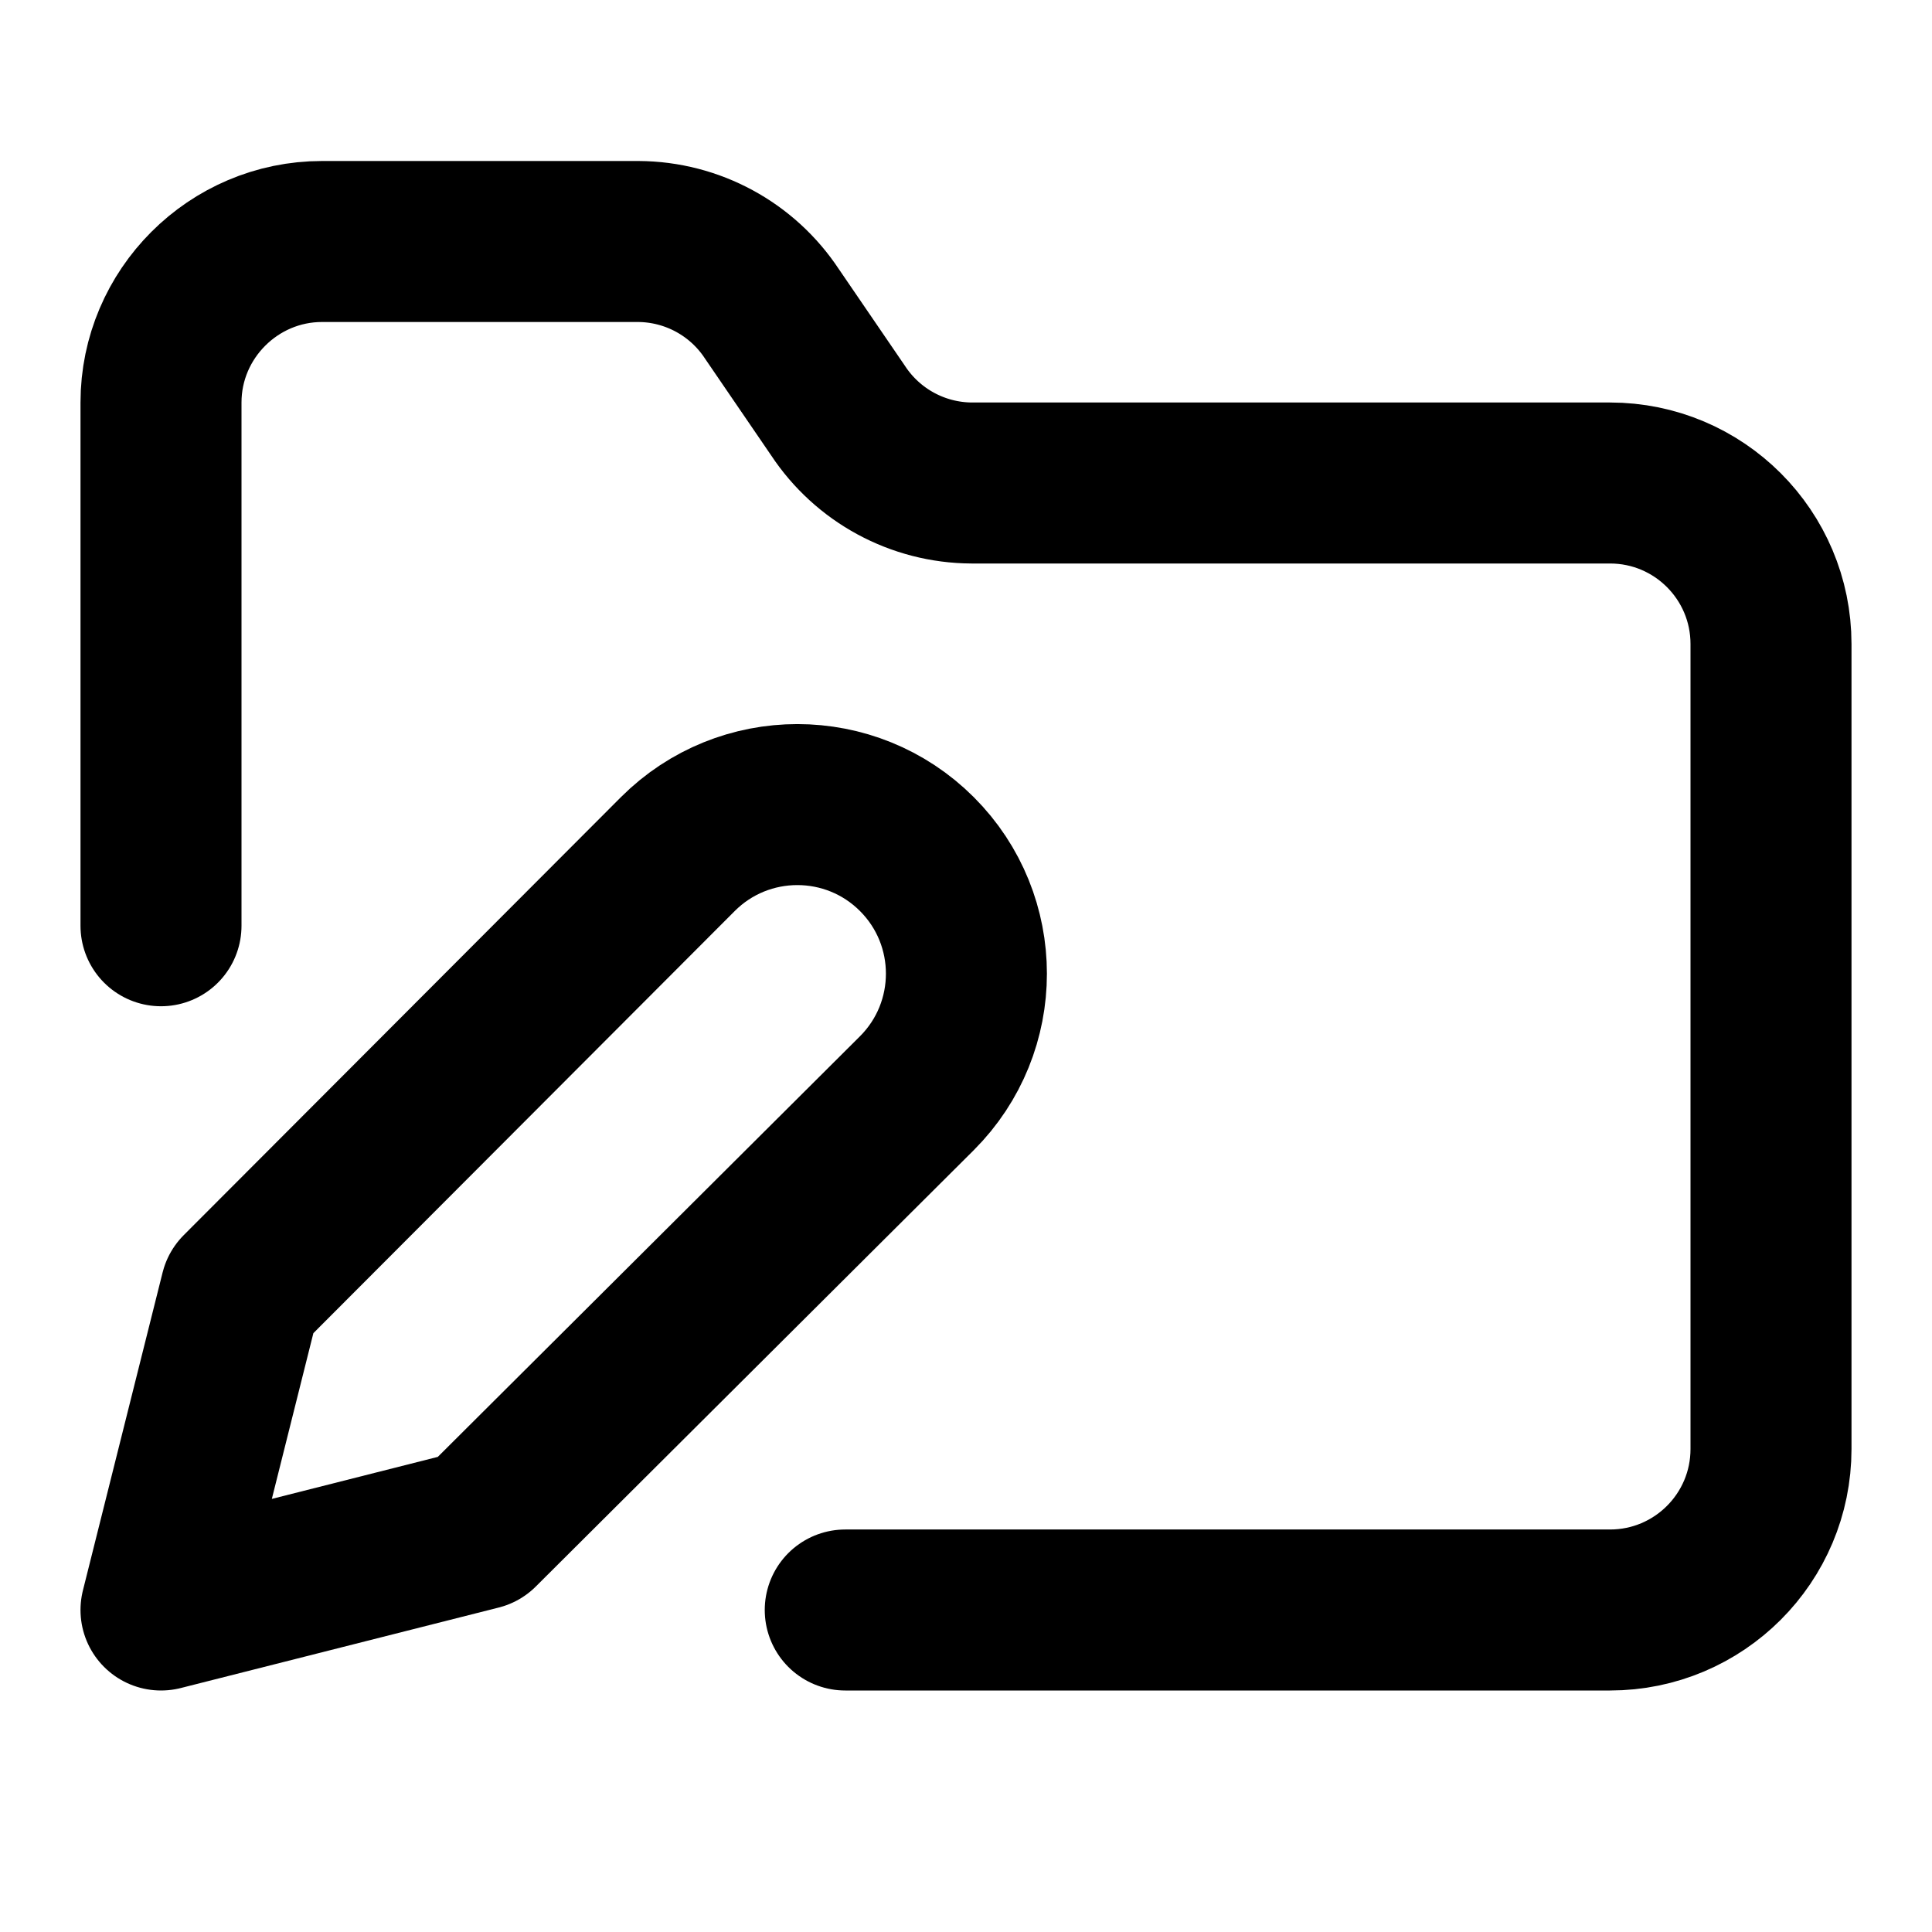
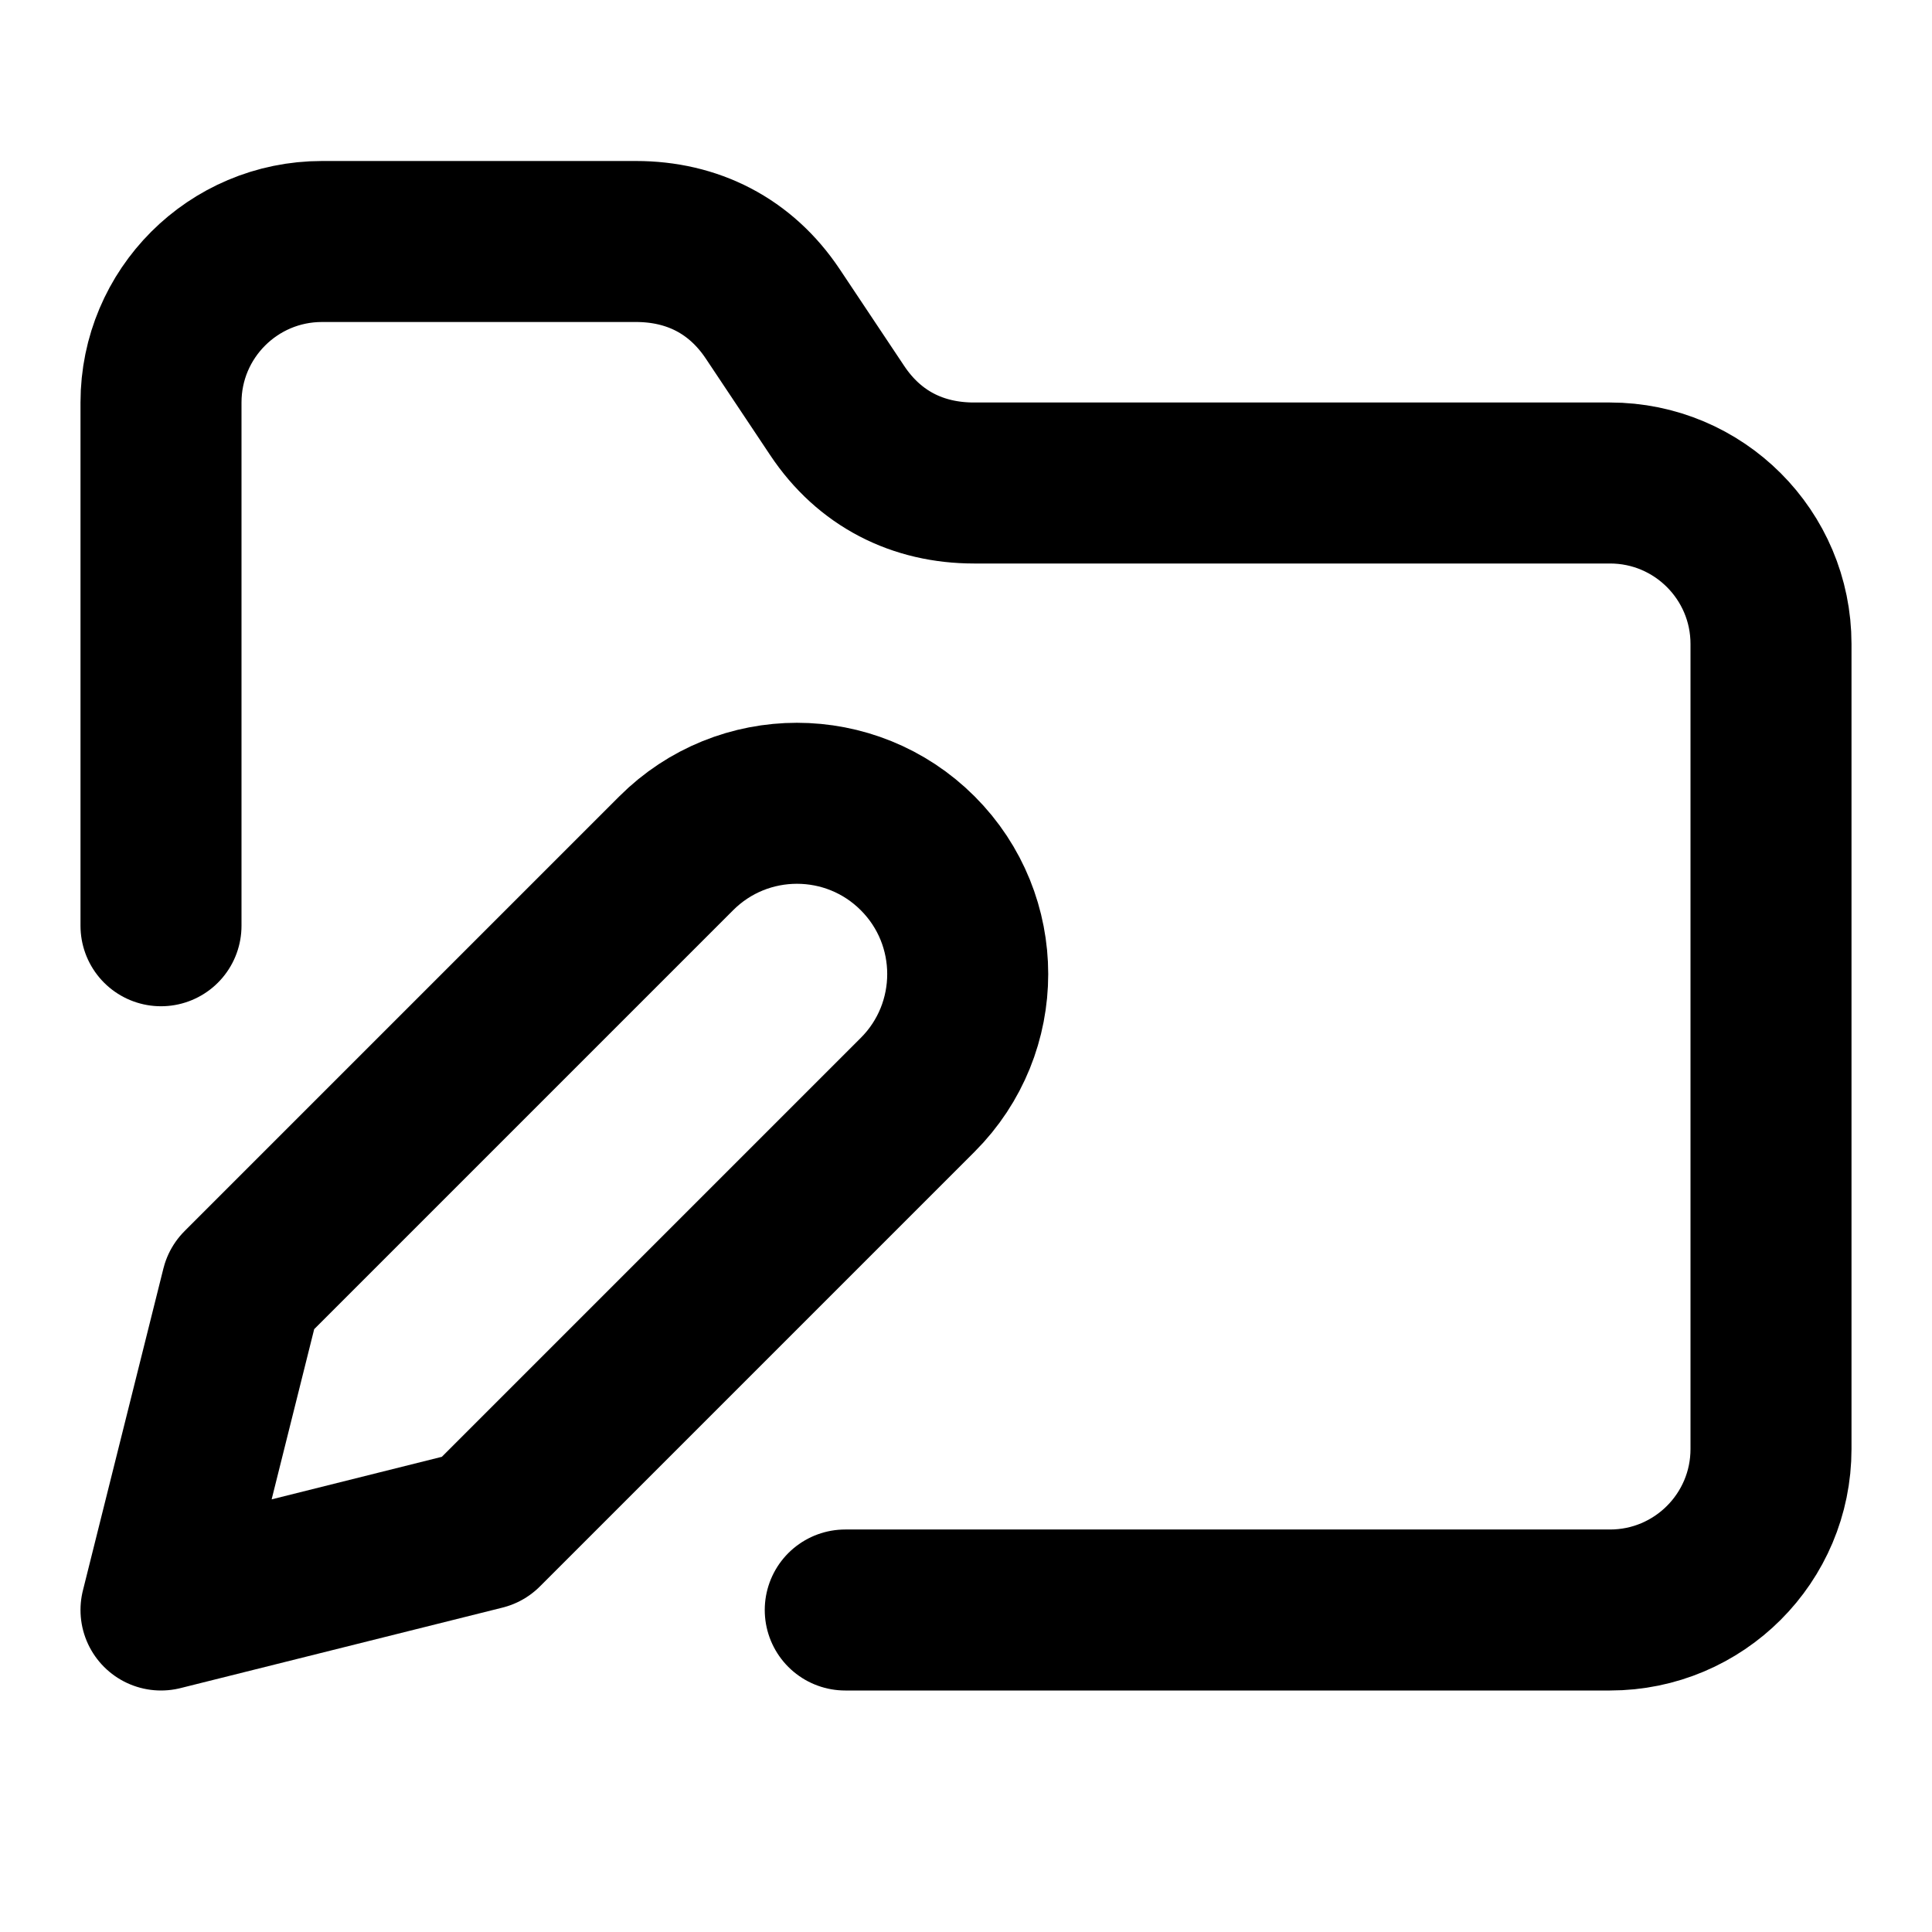
<svg xmlns="http://www.w3.org/2000/svg" width="24" height="24" viewBox="0 0 24 24" fill="none" stroke="currentColor" stroke-width="2" stroke-linecap="round" stroke-linejoin="round">
-   <path d="M8.42 10.61a2.1 2.1 0 1 1 2.97 2.97L5.95 19 2 20l.99-3.95 5.43-5.44Z" />
-   <path d="M2 11.5V5c0-1.1.9-2 2-2h3.93a2 2 0 0 1 1.66.9l.82 1.2a2 2 0 0 0 1.66.9H20a2 2 0 0 1 2 2v10a2 2 0 0 1-2 2h-9.5" />
+   <path d="M8.4 10.6a2 2 0 0 1 3 3L6 19l-4 1 1-4Z" />
+   <path d="M2 11.5V5a2 2 0 0 1 2-2h3.9c.7 0 1.3.3 1.7.9l.8 1.2c.4.6 1 .9 1.7.9H20a2 2 0 0 1 2 2v10a2 2 0 0 1-2 2h-9.5" />
</svg>
